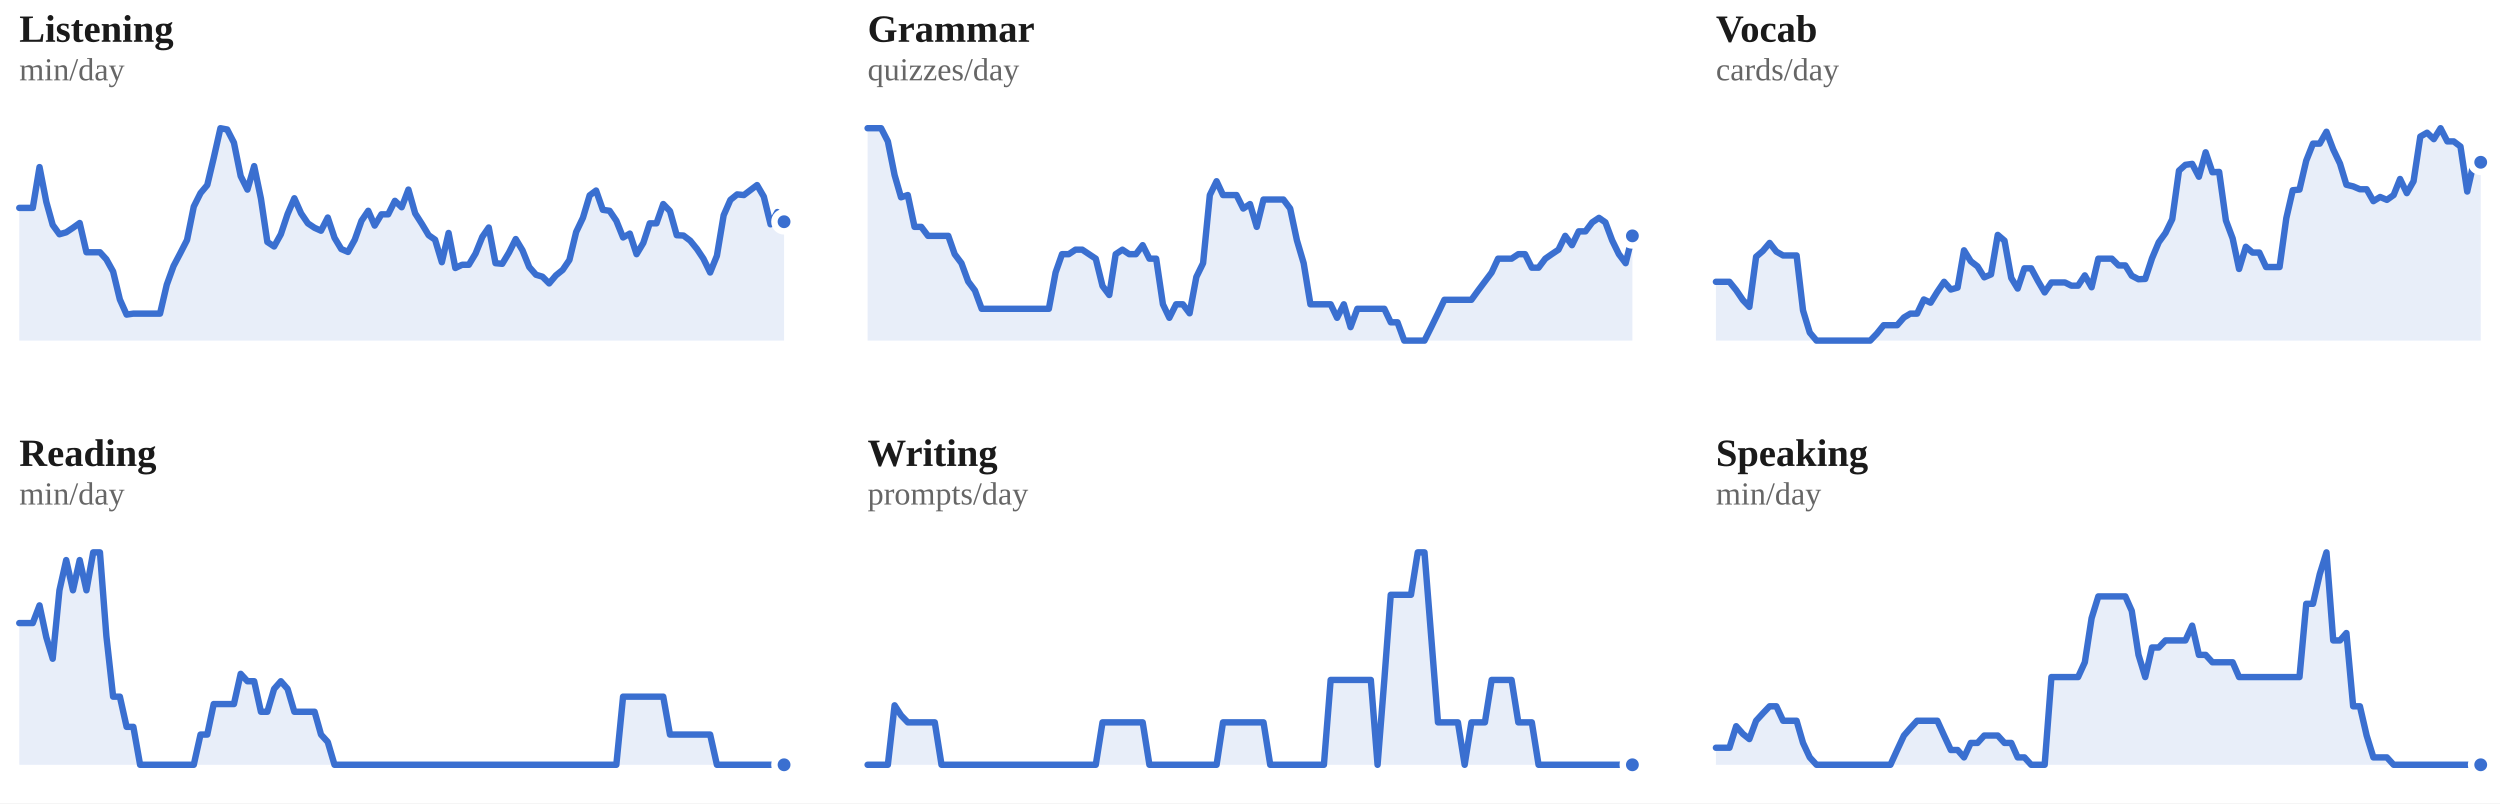
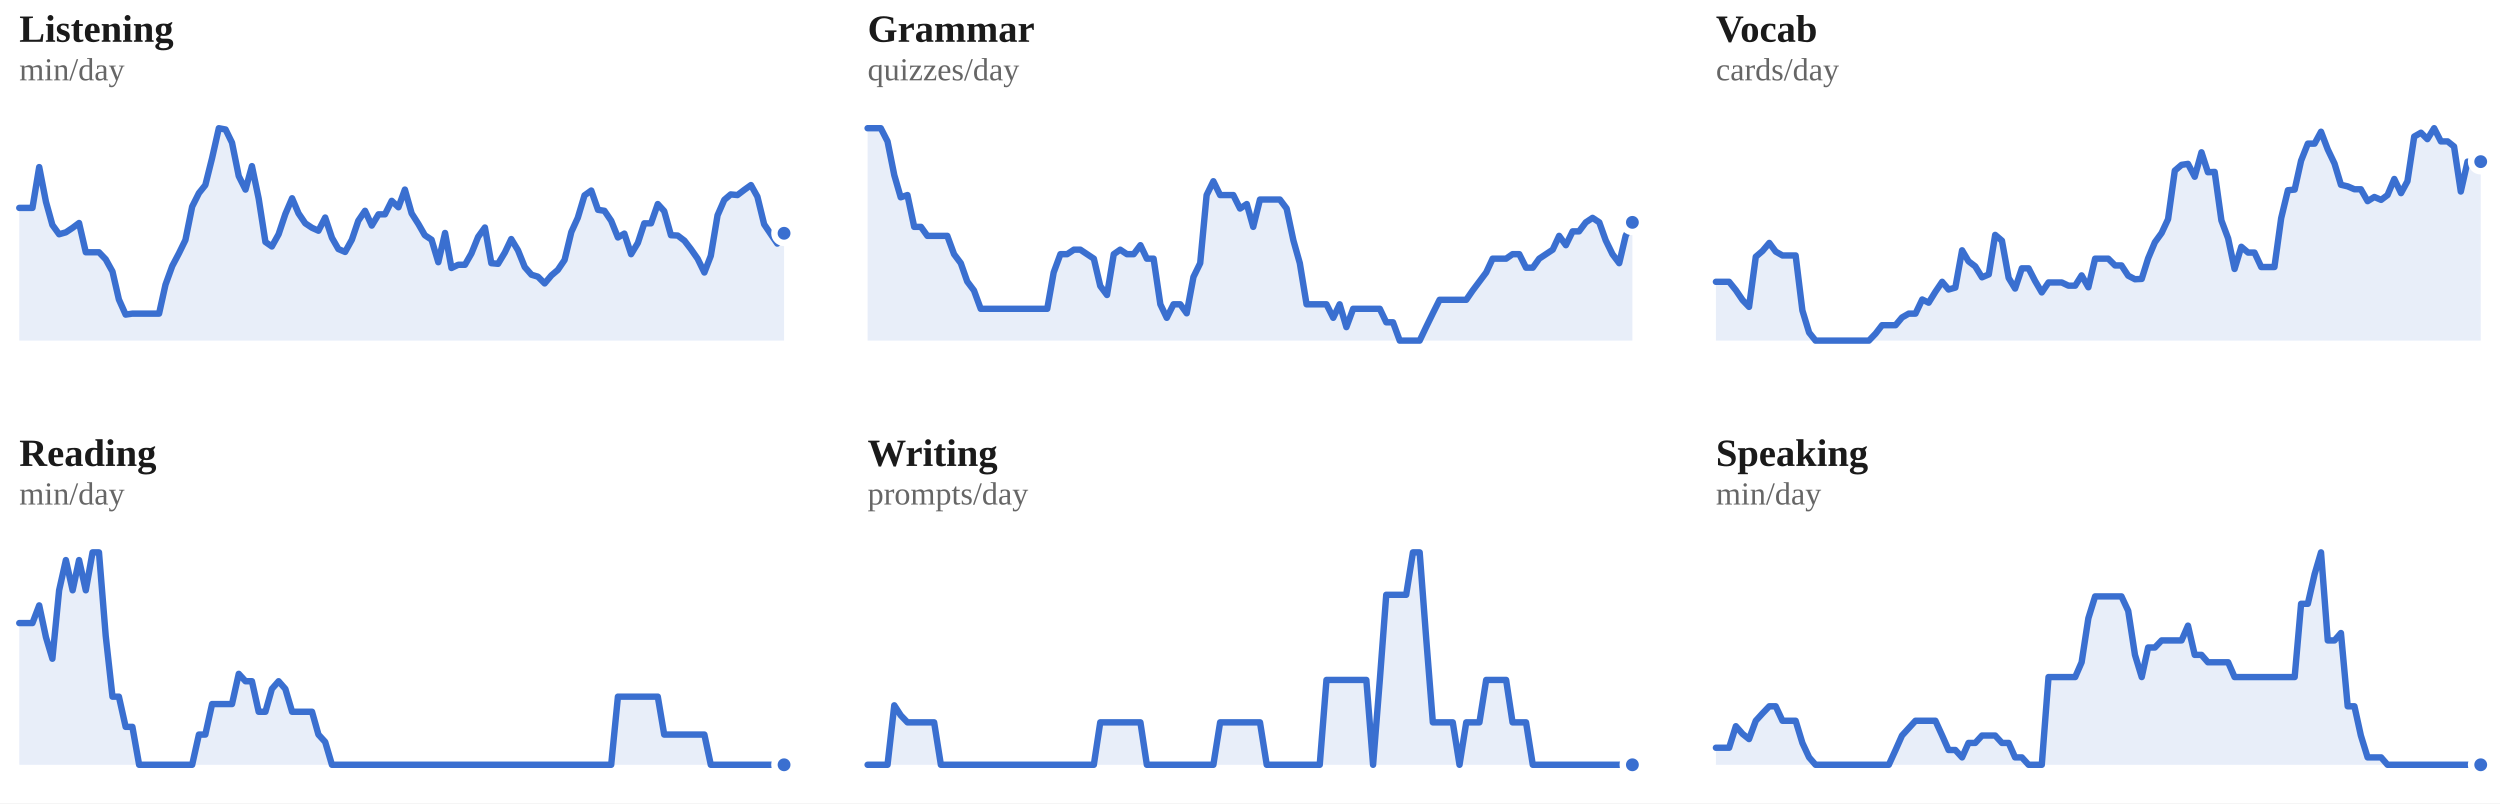
<svg xmlns="http://www.w3.org/2000/svg" viewBox="0 0 778 250" width="100%" role="img" aria-label="7-day rolling average per skill">
  <style>
/* per-skill colour switch: set via a sk-* class on a wrapping element, read
   by the mark rules below (falls back to the neutral accent on aggregate
   charts that aren't scoped to one skill, e.g. the calendar or day-of-week) */
.sk-listening{--pc:#ccc319}
.sk-grammar{--pc:#358d35}
.sk-vocab{--pc:#1fa4d6}
.sk-reading{--pc:#7a49ca}
.sk-writing{--pc:#cd519f}
.sk-speaking{--pc:#d05739}
.p-title{fill:#1a1a1a;font-size:12px;font-weight:700}
.p-sub{fill:#666666;font-size:10px}
.p-unit{fill:#666666;font-size:10px}
.p-axis{fill:#666666;font-size:9.5px}
.p-grid{stroke:#e3e3e3;stroke-width:1;stroke-dasharray:2,3}
.p-base{stroke:#e3e3e3;stroke-width:1}
.p-tick{stroke:#e3e3e3;stroke-width:1}
.p-xlab{fill:#666666;font-size:9px;text-anchor:middle}
.p-line{fill:none;stroke:var(--pc,#3a6fd0);stroke-width:2;stroke-linejoin:round;stroke-linecap:round}
.p-area{fill:var(--pc,#3a6fd0);opacity:.12}
.p-end{fill:var(--pc,#3a6fd0);stroke:#ffffff;stroke-width:2}
.p-endlab{fill:#43454a;font-size:10px;text-anchor:end;font-weight:700}
.b-bar{fill:var(--pc,#3a6fd0)}
.b-bar:hover{fill:#29508f;opacity:.9}
.d-lab{fill:#666666;font-size:10px;text-anchor:middle}
.d-val{fill:#43454a;font-size:10px;text-anchor:middle;font-weight:700}
/* heatmap */
.hm-mon{fill:#666666;font-size:10px}
.hm-dow{fill:#666666;font-size:9px;text-anchor:end}
rect:hover{opacity:.82}
/* horizontal bars */
.h-cat{fill:#1a1a1a;font-size:12px;text-anchor:end;dominant-baseline:middle}
.h-track{fill:#e3e3e3;opacity:.5}
.h-fill{fill:var(--pc,#3a6fd0)}
.h-val{fill:#43454a;font-size:11px;font-weight:700;dominant-baseline:middle}
.ts-lab{fill:#1a1a1a;font-size:11px;font-weight:700}
.ts-val{fill:#666666;font-size:11px}
</style>
  <rect x="0" y="0" width="100%" height="100%" fill="#ffffff" />
  <g class="sk-listening">
    <text class="p-title" x="6" y="13">Listening</text>
    <text class="p-sub" x="6" y="25">min/day</text>
-     <polygon class="p-area" points="6,106.0 6.0,64.7 8.1,64.7 10.2,64.7 12.3,52.0 14.4,62.8 16.4,70.0 18.5,72.9 20.6,72.3 22.7,70.9 24.8,69.4 26.9,78.5 29.0,78.5 31.1,78.5 33.1,80.7 35.2,84.5 37.3,93.2 39.4,97.9 41.5,97.6 43.6,97.6 45.7,97.6 47.8,97.6 49.8,97.6 51.9,88.6 54.0,82.8 56.1,78.8 58.2,74.7 60.3,64.3 62.4,60.1 64.5,57.6 66.5,49.2 68.6,39.9 70.7,40.3 72.8,44.4 74.9,54.8 77.0,59.0 79.1,51.7 81.2,61.8 83.2,75.3 85.3,76.7 87.4,72.9 89.5,66.6 91.6,61.7 93.7,66.4 95.8,69.5 97.9,70.9 99.9,71.8 102.0,67.7 104.1,74.0 106.2,77.5 108.3,78.4 110.4,74.6 112.5,68.7 114.6,65.6 116.6,70.2 118.7,66.7 120.8,66.7 122.9,62.5 125.0,64.5 127.1,59.0 129.2,66.4 131.3,69.7 133.4,73.2 135.4,74.6 137.5,81.6 139.6,72.5 141.7,83.4 143.8,82.4 145.9,82.4 148.0,78.9 150.1,73.7 152.1,70.8 154.2,81.9 156.3,82.1 158.4,78.6 160.5,74.4 162.6,77.9 164.7,83.1 166.8,85.5 168.8,86.1 170.9,88.2 173.0,85.7 175.1,84.0 177.2,80.9 179.3,72.2 181.4,67.8 183.5,60.8 185.5,59.3 187.6,65.3 189.7,65.6 191.8,68.7 193.9,73.9 196.0,72.7 198.1,79.1 200.2,75.6 202.2,69.5 204.3,69.5 206.4,63.5 208.5,65.7 210.6,73.2 212.7,73.3 214.8,74.9 216.9,77.5 218.9,80.5 221.0,84.8 223.1,79.6 225.2,67.0 227.3,62.2 229.4,60.5 231.5,60.7 233.6,59.1 235.6,57.6 237.7,61.2 239.8,69.8 241.9,66.0 244.0,69.0 244.0,106.0" />
-     <polyline class="p-line" points="6.0,64.7 8.1,64.7 10.2,64.7 12.3,52.0 14.4,62.8 16.4,70.0 18.5,72.9 20.6,72.3 22.7,70.9 24.8,69.4 26.9,78.5 29.0,78.5 31.1,78.5 33.1,80.7 35.2,84.5 37.3,93.2 39.4,97.9 41.5,97.6 43.6,97.6 45.7,97.6 47.8,97.6 49.8,97.6 51.9,88.6 54.0,82.8 56.1,78.8 58.2,74.7 60.3,64.3 62.4,60.1 64.5,57.6 66.5,49.2 68.6,39.9 70.7,40.3 72.8,44.4 74.9,54.8 77.0,59.0 79.1,51.7 81.2,61.8 83.2,75.3 85.3,76.7 87.4,72.9 89.5,66.6 91.6,61.7 93.7,66.4 95.8,69.5 97.9,70.9 99.9,71.8 102.0,67.7 104.1,74.0 106.2,77.5 108.3,78.4 110.4,74.6 112.5,68.7 114.6,65.6 116.6,70.2 118.7,66.7 120.8,66.7 122.9,62.5 125.0,64.5 127.1,59.0 129.2,66.4 131.3,69.7 133.4,73.2 135.4,74.6 137.5,81.6 139.6,72.5 141.7,83.4 143.8,82.4 145.9,82.4 148.0,78.9 150.1,73.7 152.1,70.8 154.2,81.9 156.3,82.1 158.4,78.6 160.5,74.4 162.6,77.9 164.7,83.1 166.8,85.5 168.8,86.1 170.9,88.2 173.0,85.7 175.1,84.0 177.2,80.9 179.3,72.2 181.4,67.8 183.5,60.8 185.5,59.3 187.6,65.3 189.7,65.6 191.8,68.7 193.9,73.9 196.0,72.7 198.1,79.1 200.2,75.6 202.2,69.5 204.3,69.5 206.4,63.5 208.5,65.7 210.6,73.2 212.7,73.3 214.8,74.9 216.9,77.5 218.9,80.5 221.0,84.8 223.1,79.6 225.2,67.0 227.3,62.2 229.4,60.5 231.5,60.7 233.6,59.1 235.6,57.6 237.7,61.2 239.8,69.8 241.9,66.0 244.0,69.0" />
-     <circle class="p-end" cx="244.0" cy="69.0" r="3" />
+     <polygon class="p-area" points="6,106.0 6.0,64.7 8.1,64.7 10.1,64.7 12.2,52.0 14.3,62.8 16.3,70.0 18.4,72.9 20.5,72.3 22.6,70.9 24.6,69.4 26.7,78.5 28.8,78.5 30.8,78.5 32.9,80.7 35.0,84.5 37.0,93.2 39.1,97.9 41.2,97.6 43.3,97.6 45.3,97.6 47.4,97.6 49.5,97.6 51.5,88.6 53.6,82.8 55.7,78.8 57.7,74.7 59.8,64.3 61.9,60.1 63.9,57.6 66.0,49.2 68.1,39.9 70.2,40.3 72.2,44.4 74.3,54.8 76.4,59.0 78.4,51.7 80.5,61.8 82.6,75.3 84.6,76.7 86.7,72.9 88.8,66.6 90.9,61.7 92.9,66.4 95.0,69.5 97.1,70.9 99.1,71.8 101.2,67.7 103.3,74.0 105.3,77.5 107.4,78.4 109.5,74.6 111.5,68.7 113.6,65.6 115.7,70.2 117.8,66.7 119.8,66.7 121.9,62.5 124.0,64.5 126.0,59.0 128.1,66.4 130.2,69.7 132.2,73.2 134.3,74.6 136.4,81.6 138.5,72.5 140.5,83.4 142.6,82.4 144.7,82.4 146.7,78.9 148.8,73.7 150.9,70.8 152.9,81.9 155.0,82.1 157.1,78.6 159.1,74.4 161.2,77.9 163.3,83.1 165.4,85.5 167.4,86.1 169.5,88.2 171.6,85.7 173.6,84.0 175.7,80.9 177.8,72.2 179.8,67.8 181.9,60.8 184.0,59.3 186.1,65.3 188.1,65.6 190.2,68.7 192.3,73.9 194.3,72.7 196.4,79.1 198.5,75.6 200.5,69.5 202.6,69.5 204.7,63.5 206.7,65.7 208.8,73.2 210.9,73.3 213.0,74.9 215.0,77.5 217.1,80.5 219.2,84.8 221.2,79.6 223.3,67.0 225.4,62.2 227.4,60.5 229.5,60.7 231.6,59.1 233.7,57.6 235.7,61.2 237.8,69.8 239.9,72.9 241.9,75.8 244.0,72.6 244.0,106.0" />
+     <polyline class="p-line" points="6.0,64.7 8.1,64.7 10.1,64.7 12.2,52.0 14.3,62.8 16.3,70.0 18.4,72.9 20.5,72.3 22.6,70.9 24.6,69.4 26.7,78.5 28.8,78.5 30.8,78.5 32.9,80.7 35.0,84.5 37.0,93.2 39.1,97.9 41.2,97.6 43.3,97.6 45.3,97.6 47.4,97.6 49.5,97.6 51.5,88.6 53.6,82.8 55.7,78.8 57.7,74.7 59.8,64.3 61.9,60.1 63.9,57.6 66.0,49.2 68.1,39.9 70.2,40.3 72.2,44.4 74.3,54.8 76.4,59.0 78.4,51.7 80.5,61.8 82.6,75.3 84.6,76.7 86.7,72.9 88.8,66.6 90.9,61.7 92.9,66.4 95.0,69.5 97.1,70.9 99.1,71.8 101.2,67.7 103.3,74.0 105.3,77.5 107.4,78.4 109.5,74.6 111.5,68.7 113.6,65.6 115.7,70.2 117.8,66.7 119.8,66.7 121.9,62.5 124.0,64.5 126.0,59.0 128.1,66.4 130.2,69.7 132.2,73.2 134.3,74.6 136.4,81.6 138.5,72.5 140.5,83.4 142.6,82.4 144.7,82.4 146.7,78.9 148.8,73.7 150.9,70.8 152.9,81.9 155.0,82.1 157.1,78.6 159.1,74.4 161.2,77.9 163.3,83.1 165.4,85.5 167.4,86.1 169.5,88.2 171.6,85.7 173.6,84.0 175.7,80.9 177.8,72.2 179.8,67.8 181.9,60.8 184.0,59.3 186.1,65.3 188.1,65.6 190.2,68.7 192.3,73.9 194.3,72.7 196.4,79.1 198.5,75.6 200.5,69.5 202.6,69.5 204.7,63.5 206.7,65.7 208.8,73.2 210.9,73.3 213.0,74.9 215.0,77.5 217.1,80.5 219.2,84.8 221.2,79.6 223.3,67.0 225.4,62.2 227.4,60.5 229.5,60.7 231.6,59.1 233.7,57.6 235.7,61.2 237.8,69.8 239.9,72.9 241.9,75.8 244.0,72.6" />
+     <circle class="p-end" cx="244.0" cy="72.6" r="3" />
  </g>
  <g class="sk-grammar">
    <text class="p-title" x="270" y="13">Grammar</text>
    <text class="p-sub" x="270" y="25">quizzes/day</text>
-     <polygon class="p-area" points="270,106.0 270.0,39.9 272.1,39.9 274.2,39.9 276.3,44.0 278.4,54.5 280.4,61.4 282.5,60.7 284.6,70.6 286.7,70.6 288.8,73.4 290.9,73.4 293.0,73.4 295.1,73.4 297.1,79.1 299.2,81.9 301.3,87.6 303.4,90.4 305.5,96.1 307.6,96.1 309.7,96.1 311.8,96.1 313.8,96.1 315.9,96.1 318.0,96.1 320.1,96.1 322.2,96.1 324.3,96.1 326.4,96.1 328.5,84.8 330.5,79.1 332.6,79.1 334.7,77.7 336.8,77.7 338.9,79.1 341.0,80.5 343.1,89.0 345.2,91.8 347.2,79.1 349.3,77.7 351.4,79.1 353.5,79.1 355.6,76.3 357.7,80.5 359.8,80.5 361.9,94.7 363.9,98.9 366.0,94.7 368.1,94.7 370.2,97.5 372.3,86.2 374.4,81.9 376.5,60.7 378.6,56.4 380.6,60.7 382.7,60.7 384.8,60.7 386.9,64.9 389.0,63.5 391.1,70.6 393.2,62.1 395.3,62.1 397.4,62.1 399.4,62.1 401.5,64.9 403.6,74.8 405.7,81.9 407.8,94.7 409.9,94.7 412.0,94.7 414.1,94.7 416.1,98.9 418.2,94.7 420.3,101.8 422.4,96.1 424.5,96.1 426.6,96.1 428.7,96.1 430.8,96.1 432.8,100.3 434.9,100.3 437.0,106.0 439.1,106.0 441.2,106.0 443.3,106.0 445.4,101.8 447.5,97.5 449.5,93.3 451.6,93.3 453.7,93.3 455.8,93.3 457.9,93.3 460.0,90.4 462.1,87.6 464.2,84.8 466.2,80.5 468.3,80.5 470.4,80.5 472.5,79.1 474.6,79.1 476.7,83.3 478.8,83.3 480.9,80.5 482.9,79.1 485.0,77.7 487.1,73.4 489.2,76.3 491.3,72.0 493.4,72.0 495.5,69.2 497.6,67.8 499.6,69.2 501.7,74.8 503.8,79.1 505.9,81.9 508.0,73.4 508.0,106.0" />
-     <polyline class="p-line" points="270.0,39.9 272.1,39.9 274.2,39.9 276.3,44.0 278.4,54.5 280.4,61.4 282.5,60.7 284.6,70.6 286.7,70.6 288.8,73.4 290.9,73.4 293.0,73.4 295.1,73.4 297.1,79.1 299.2,81.9 301.3,87.6 303.4,90.4 305.5,96.1 307.6,96.1 309.7,96.1 311.8,96.1 313.8,96.1 315.9,96.1 318.0,96.1 320.1,96.1 322.2,96.1 324.3,96.1 326.4,96.1 328.5,84.8 330.5,79.1 332.6,79.1 334.7,77.7 336.8,77.7 338.9,79.1 341.0,80.5 343.1,89.0 345.2,91.8 347.2,79.1 349.3,77.7 351.4,79.1 353.5,79.1 355.6,76.3 357.7,80.5 359.8,80.5 361.9,94.7 363.9,98.9 366.0,94.7 368.1,94.7 370.2,97.5 372.3,86.2 374.4,81.9 376.5,60.7 378.6,56.4 380.6,60.7 382.7,60.7 384.8,60.7 386.9,64.9 389.0,63.5 391.1,70.6 393.2,62.1 395.3,62.1 397.4,62.1 399.4,62.1 401.5,64.9 403.6,74.8 405.7,81.9 407.8,94.7 409.9,94.7 412.0,94.7 414.1,94.7 416.1,98.9 418.2,94.7 420.3,101.8 422.4,96.1 424.5,96.1 426.6,96.1 428.7,96.1 430.8,96.1 432.8,100.3 434.9,100.3 437.0,106.0 439.1,106.0 441.2,106.0 443.3,106.0 445.4,101.8 447.5,97.5 449.5,93.3 451.6,93.3 453.7,93.3 455.8,93.3 457.9,93.3 460.0,90.4 462.1,87.6 464.2,84.8 466.2,80.5 468.3,80.5 470.4,80.5 472.5,79.1 474.6,79.1 476.7,83.3 478.8,83.3 480.9,80.5 482.9,79.1 485.0,77.7 487.1,73.4 489.2,76.3 491.3,72.0 493.4,72.0 495.5,69.2 497.6,67.8 499.6,69.2 501.7,74.8 503.8,79.1 505.9,81.9 508.0,73.4" />
-     <circle class="p-end" cx="508.0" cy="73.4" r="3" />
+     <polygon class="p-area" points="270,106.0 270.0,39.9 272.1,39.9 274.1,39.9 276.2,44.0 278.3,54.5 280.3,61.4 282.4,60.7 284.5,70.6 286.6,70.6 288.6,73.4 290.7,73.4 292.8,73.4 294.8,73.4 296.9,79.1 299.0,81.9 301.0,87.6 303.1,90.4 305.2,96.1 307.3,96.1 309.3,96.1 311.4,96.1 313.5,96.1 315.5,96.1 317.6,96.1 319.7,96.1 321.7,96.1 323.8,96.1 325.9,96.1 327.9,84.8 330.0,79.1 332.1,79.1 334.2,77.7 336.2,77.7 338.3,79.1 340.4,80.5 342.4,89.0 344.5,91.8 346.6,79.1 348.6,77.7 350.7,79.1 352.8,79.1 354.9,76.3 356.9,80.5 359.0,80.5 361.1,94.7 363.1,98.9 365.2,94.7 367.3,94.7 369.3,97.5 371.4,86.2 373.5,81.9 375.5,60.7 377.6,56.4 379.7,60.7 381.8,60.7 383.8,60.7 385.9,64.9 388.0,63.5 390.0,70.6 392.1,62.1 394.2,62.1 396.2,62.1 398.3,62.1 400.4,64.9 402.5,74.8 404.5,81.9 406.6,94.7 408.7,94.7 410.7,94.7 412.8,94.7 414.9,98.9 416.9,94.7 419.0,101.8 421.1,96.1 423.1,96.1 425.2,96.1 427.3,96.1 429.4,96.1 431.4,100.3 433.5,100.3 435.6,106.0 437.6,106.0 439.7,106.0 441.8,106.0 443.8,101.8 445.9,97.5 448.0,93.3 450.1,93.3 452.1,93.3 454.2,93.3 456.3,93.3 458.3,90.4 460.4,87.6 462.5,84.8 464.5,80.5 466.6,80.5 468.7,80.5 470.7,79.1 472.8,79.1 474.9,83.3 477.0,83.3 479.0,80.5 481.1,79.1 483.2,77.7 485.2,73.4 487.3,76.3 489.4,72.0 491.4,72.0 493.5,69.2 495.6,67.8 497.7,69.2 499.7,74.8 501.8,79.1 503.9,81.9 505.9,73.4 508.0,69.2 508.0,106.0" />
+     <polyline class="p-line" points="270.0,39.9 272.1,39.9 274.1,39.9 276.2,44.0 278.3,54.5 280.3,61.4 282.4,60.7 284.5,70.6 286.6,70.6 288.6,73.4 290.7,73.4 292.8,73.4 294.8,73.4 296.9,79.1 299.0,81.9 301.0,87.6 303.1,90.4 305.2,96.1 307.3,96.1 309.3,96.1 311.4,96.1 313.5,96.1 315.5,96.1 317.6,96.1 319.7,96.1 321.7,96.1 323.8,96.1 325.9,96.1 327.9,84.8 330.0,79.1 332.1,79.1 334.2,77.7 336.2,77.7 338.3,79.1 340.4,80.5 342.4,89.0 344.5,91.8 346.6,79.1 348.6,77.7 350.7,79.1 352.8,79.1 354.9,76.3 356.9,80.5 359.0,80.5 361.1,94.7 363.1,98.9 365.2,94.7 367.3,94.7 369.3,97.5 371.4,86.2 373.5,81.9 375.5,60.7 377.6,56.4 379.7,60.7 381.8,60.7 383.8,60.7 385.9,64.9 388.0,63.5 390.0,70.6 392.1,62.1 394.2,62.1 396.2,62.1 398.3,62.1 400.4,64.9 402.5,74.8 404.5,81.9 406.6,94.7 408.7,94.7 410.7,94.7 412.8,94.7 414.9,98.9 416.9,94.7 419.0,101.8 421.1,96.1 423.1,96.1 425.2,96.1 427.3,96.1 429.4,96.1 431.4,100.3 433.5,100.3 435.6,106.0 437.6,106.0 439.7,106.0 441.8,106.0 443.8,101.8 445.9,97.5 448.0,93.3 450.1,93.3 452.1,93.3 454.2,93.3 456.3,93.3 458.3,90.4 460.4,87.6 462.5,84.8 464.5,80.5 466.6,80.5 468.7,80.5 470.7,79.1 472.8,79.1 474.9,83.3 477.0,83.3 479.0,80.5 481.1,79.1 483.2,77.7 485.2,73.4 487.3,76.3 489.4,72.0 491.4,72.0 493.5,69.2 495.6,67.8 497.7,69.2 499.7,74.8 501.8,79.1 503.9,81.9 505.9,73.4 508.0,69.2" />
+     <circle class="p-end" cx="508.0" cy="69.2" r="3" />
  </g>
  <g class="sk-vocab">
    <text class="p-title" x="534" y="13">Vocab</text>
    <text class="p-sub" x="534" y="25">cards/day</text>
-     <polygon class="p-area" points="534,106.0 534.0,87.7 536.1,87.7 538.2,87.7 540.3,90.3 542.4,93.4 544.4,95.5 546.5,79.9 548.6,78.1 550.7,75.6 552.8,78.3 554.9,79.5 557.0,79.5 559.1,79.5 561.1,96.6 563.2,103.5 565.3,106.0 567.4,106.0 569.5,106.0 571.6,106.0 573.7,106.0 575.8,106.0 577.8,106.0 579.9,106.0 582.0,106.0 584.1,103.8 586.2,101.2 588.3,101.2 590.4,101.2 592.5,98.8 594.5,97.6 596.6,97.6 598.7,93.2 600.8,94.2 602.9,90.8 605.0,87.7 607.1,90.1 609.2,89.5 611.2,77.9 613.3,81.3 615.4,82.9 617.5,86.3 619.6,85.4 621.7,73.1 623.8,74.9 625.9,86.5 627.9,89.8 630.0,83.5 632.1,83.5 634.2,87.4 636.3,91.0 638.4,87.9 640.5,87.9 642.6,87.9 644.6,88.9 646.7,88.9 648.8,85.7 650.9,89.4 653.0,80.5 655.1,80.5 657.2,80.5 659.3,82.6 661.4,82.6 663.4,85.8 665.5,86.9 667.6,86.8 669.7,80.4 671.8,75.4 673.9,72.5 676.0,68.2 678.1,53.1 680.1,51.3 682.2,51.0 684.3,55.0 686.4,47.4 688.5,53.6 690.6,53.5 692.7,68.6 694.8,74.2 696.8,83.7 698.9,76.8 701.0,78.6 703.1,78.6 705.2,83.1 707.3,83.1 709.4,83.1 711.5,67.9 713.5,59.2 715.6,59.0 717.7,50.0 719.8,44.7 721.9,44.7 724.0,41.0 726.1,46.5 728.2,50.9 730.2,57.5 732.3,58.0 734.4,58.9 736.5,58.9 738.6,62.6 740.7,61.3 742.8,62.2 744.9,60.7 746.9,55.7 749.0,60.1 751.1,56.4 753.2,42.5 755.3,41.3 757.4,43.3 759.5,39.9 761.6,44.0 763.6,44.0 765.7,45.6 767.8,59.6 769.9,50.3 772.0,50.5 772.0,106.0" />
-     <polyline class="p-line" points="534.0,87.7 536.1,87.7 538.2,87.7 540.3,90.3 542.4,93.4 544.4,95.5 546.5,79.9 548.6,78.1 550.7,75.6 552.8,78.3 554.9,79.5 557.0,79.5 559.1,79.5 561.1,96.6 563.2,103.5 565.3,106.0 567.4,106.0 569.5,106.0 571.6,106.0 573.7,106.0 575.8,106.0 577.8,106.0 579.9,106.0 582.0,106.0 584.1,103.8 586.2,101.2 588.3,101.2 590.4,101.2 592.5,98.8 594.5,97.6 596.6,97.6 598.7,93.2 600.8,94.2 602.9,90.8 605.0,87.7 607.1,90.1 609.2,89.5 611.2,77.9 613.3,81.3 615.4,82.9 617.5,86.3 619.6,85.4 621.7,73.1 623.8,74.9 625.9,86.5 627.9,89.8 630.0,83.5 632.1,83.5 634.2,87.4 636.3,91.0 638.4,87.9 640.5,87.9 642.6,87.9 644.6,88.9 646.7,88.9 648.8,85.7 650.9,89.4 653.0,80.5 655.1,80.5 657.2,80.5 659.3,82.6 661.4,82.6 663.4,85.8 665.5,86.9 667.6,86.8 669.7,80.4 671.8,75.4 673.9,72.5 676.0,68.2 678.1,53.1 680.1,51.3 682.2,51.0 684.3,55.0 686.4,47.4 688.5,53.6 690.6,53.5 692.7,68.6 694.8,74.2 696.8,83.7 698.9,76.8 701.0,78.6 703.1,78.6 705.2,83.1 707.3,83.1 709.4,83.1 711.5,67.9 713.5,59.2 715.6,59.0 717.7,50.0 719.8,44.7 721.9,44.7 724.0,41.0 726.1,46.5 728.2,50.9 730.2,57.5 732.3,58.0 734.4,58.9 736.5,58.9 738.6,62.6 740.7,61.3 742.8,62.2 744.9,60.7 746.9,55.7 749.0,60.1 751.1,56.4 753.2,42.5 755.3,41.3 757.4,43.3 759.5,39.9 761.6,44.0 763.6,44.0 765.7,45.6 767.8,59.6 769.9,50.3 772.0,50.5" />
-     <circle class="p-end" cx="772.0" cy="50.5" r="3" />
+     <polygon class="p-area" points="534,106.0 534.0,87.7 536.1,87.7 538.1,87.7 540.2,90.3 542.3,93.4 544.3,95.5 546.4,79.9 548.5,78.1 550.6,75.6 552.6,78.3 554.7,79.5 556.8,79.5 558.8,79.5 560.9,96.6 563.0,103.5 565.0,106.0 567.1,106.0 569.2,106.0 571.3,106.0 573.3,106.0 575.4,106.0 577.5,106.0 579.5,106.0 581.6,106.0 583.7,103.8 585.7,101.2 587.8,101.2 589.9,101.2 591.9,98.8 594.0,97.6 596.1,97.6 598.2,93.2 600.2,94.2 602.3,90.8 604.4,87.7 606.4,90.1 608.5,89.5 610.6,77.9 612.6,81.3 614.7,82.9 616.8,86.3 618.9,85.4 620.9,73.1 623.0,74.9 625.1,86.5 627.1,89.8 629.2,83.5 631.3,83.5 633.3,87.4 635.4,91.0 637.5,87.9 639.5,87.9 641.6,87.9 643.7,88.9 645.8,88.9 647.8,85.7 649.9,89.4 652.0,80.5 654.0,80.5 656.1,80.5 658.2,82.6 660.2,82.6 662.3,85.8 664.4,86.9 666.5,86.8 668.5,80.4 670.6,75.4 672.7,72.5 674.7,68.2 676.8,53.1 678.9,51.3 680.9,51.0 683.0,55.0 685.1,47.4 687.1,53.6 689.2,53.5 691.3,68.6 693.4,74.2 695.4,83.7 697.5,76.8 699.6,78.6 701.6,78.6 703.7,83.1 705.8,83.1 707.8,83.1 709.9,67.9 712.0,59.2 714.1,59.0 716.1,50.0 718.2,44.7 720.3,44.7 722.3,41.0 724.4,46.5 726.5,50.9 728.5,57.5 730.6,58.0 732.7,58.9 734.7,58.9 736.8,62.6 738.9,61.3 741.0,62.2 743.0,60.7 745.1,55.7 747.2,60.1 749.2,56.4 751.3,42.5 753.4,41.3 755.4,43.3 757.5,39.9 759.6,44.0 761.7,44.0 763.7,45.6 765.8,59.6 767.9,50.3 769.9,50.5 772.0,50.3 772.0,106.0" />
+     <polyline class="p-line" points="534.0,87.7 536.1,87.7 538.1,87.7 540.2,90.3 542.3,93.4 544.3,95.5 546.4,79.9 548.5,78.1 550.6,75.6 552.6,78.3 554.7,79.5 556.8,79.5 558.8,79.5 560.9,96.6 563.0,103.5 565.0,106.0 567.1,106.0 569.2,106.0 571.3,106.0 573.3,106.0 575.4,106.0 577.5,106.0 579.5,106.0 581.6,106.0 583.7,103.8 585.7,101.2 587.8,101.2 589.9,101.2 591.9,98.8 594.0,97.6 596.1,97.6 598.2,93.2 600.2,94.2 602.3,90.8 604.4,87.7 606.4,90.1 608.5,89.5 610.6,77.9 612.6,81.3 614.7,82.9 616.8,86.3 618.9,85.4 620.9,73.1 623.0,74.9 625.1,86.5 627.1,89.8 629.2,83.5 631.3,83.5 633.3,87.4 635.4,91.0 637.5,87.9 639.5,87.9 641.6,87.9 643.7,88.9 645.8,88.9 647.8,85.7 649.9,89.4 652.0,80.5 654.0,80.5 656.1,80.5 658.2,82.6 660.2,82.6 662.3,85.8 664.4,86.9 666.5,86.8 668.5,80.4 670.6,75.4 672.7,72.5 674.7,68.2 676.8,53.1 678.9,51.3 680.9,51.0 683.0,55.0 685.1,47.4 687.1,53.6 689.2,53.5 691.3,68.6 693.4,74.2 695.4,83.7 697.5,76.8 699.6,78.6 701.6,78.6 703.7,83.1 705.8,83.1 707.8,83.1 709.9,67.9 712.0,59.2 714.1,59.0 716.1,50.0 718.2,44.7 720.3,44.7 722.3,41.0 724.4,46.5 726.5,50.9 728.5,57.5 730.6,58.0 732.7,58.9 734.7,58.9 736.8,62.6 738.9,61.3 741.0,62.2 743.0,60.7 745.1,55.7 747.2,60.1 749.2,56.4 751.3,42.5 753.4,41.3 755.4,43.3 757.5,39.9 759.6,44.0 761.7,44.0 763.7,45.6 765.8,59.6 767.9,50.3 769.9,50.5 772.0,50.3" />
+     <circle class="p-end" cx="772.0" cy="50.3" r="3" />
  </g>
  <g class="sk-reading">
    <text class="p-title" x="6" y="145">Reading</text>
    <text class="p-sub" x="6" y="157">min/day</text>
-     <polygon class="p-area" points="6,238.0 6.0,193.9 8.1,193.9 10.2,193.9 12.3,188.4 14.4,198.3 16.4,205.0 18.5,183.7 20.6,174.3 22.7,183.7 24.8,174.3 26.9,183.7 29.0,171.9 31.1,171.9 33.1,197.9 35.2,216.8 37.3,216.8 39.4,226.2 41.5,226.2 43.6,238.0 45.7,238.0 47.8,238.0 49.8,238.0 51.9,238.0 54.0,238.0 56.1,238.0 58.2,238.0 60.3,238.0 62.4,228.6 64.5,228.6 66.5,219.1 68.6,219.1 70.7,219.1 72.8,219.1 74.9,209.7 77.0,212.0 79.1,212.0 81.2,221.5 83.2,221.5 85.3,214.4 87.4,212.0 89.5,214.4 91.6,221.5 93.7,221.5 95.8,221.5 97.9,221.5 99.9,228.6 102.0,230.9 104.1,238.0 106.2,238.0 108.3,238.0 110.4,238.0 112.5,238.0 114.6,238.0 116.6,238.0 118.7,238.0 120.8,238.0 122.9,238.0 125.0,238.0 127.1,238.0 129.2,238.0 131.3,238.0 133.4,238.0 135.4,238.0 137.5,238.0 139.6,238.0 141.7,238.0 143.8,238.0 145.9,238.0 148.0,238.0 150.1,238.0 152.1,238.0 154.2,238.0 156.3,238.0 158.4,238.0 160.5,238.0 162.6,238.0 164.7,238.0 166.8,238.0 168.8,238.0 170.9,238.0 173.0,238.0 175.1,238.0 177.2,238.0 179.3,238.0 181.4,238.0 183.5,238.0 185.5,238.0 187.6,238.0 189.7,238.0 191.8,238.0 193.9,216.8 196.0,216.8 198.1,216.8 200.2,216.8 202.2,216.8 204.3,216.8 206.4,216.8 208.5,228.6 210.6,228.6 212.7,228.6 214.8,228.6 216.9,228.6 218.9,228.6 221.0,228.6 223.1,238.0 225.2,238.0 227.3,238.0 229.4,238.0 231.5,238.0 233.6,238.0 235.6,238.0 237.7,238.0 239.8,238.0 241.9,238.0 244.0,238.0 244.0,238.0" />
-     <polyline class="p-line" points="6.0,193.9 8.1,193.9 10.2,193.9 12.3,188.4 14.4,198.3 16.4,205.0 18.5,183.7 20.6,174.3 22.7,183.7 24.8,174.3 26.9,183.7 29.0,171.9 31.1,171.9 33.1,197.9 35.2,216.8 37.3,216.8 39.4,226.2 41.5,226.2 43.6,238.0 45.7,238.0 47.8,238.0 49.8,238.0 51.9,238.0 54.0,238.0 56.1,238.0 58.2,238.0 60.3,238.0 62.4,228.6 64.5,228.6 66.5,219.1 68.6,219.1 70.7,219.1 72.8,219.1 74.9,209.7 77.0,212.0 79.1,212.0 81.2,221.5 83.2,221.5 85.3,214.4 87.4,212.0 89.5,214.4 91.6,221.5 93.7,221.5 95.8,221.5 97.9,221.5 99.9,228.6 102.0,230.9 104.1,238.0 106.2,238.0 108.3,238.0 110.4,238.0 112.5,238.0 114.6,238.0 116.6,238.0 118.7,238.0 120.8,238.0 122.9,238.0 125.0,238.0 127.1,238.0 129.2,238.0 131.3,238.0 133.4,238.0 135.4,238.0 137.5,238.0 139.6,238.0 141.7,238.0 143.8,238.0 145.9,238.0 148.0,238.0 150.1,238.0 152.1,238.0 154.2,238.0 156.3,238.0 158.4,238.0 160.5,238.0 162.6,238.0 164.7,238.0 166.8,238.0 168.8,238.0 170.9,238.0 173.0,238.0 175.1,238.0 177.2,238.0 179.3,238.0 181.4,238.0 183.5,238.0 185.5,238.0 187.6,238.0 189.7,238.0 191.8,238.0 193.9,216.8 196.0,216.8 198.1,216.8 200.2,216.8 202.2,216.8 204.3,216.8 206.4,216.8 208.5,228.6 210.6,228.6 212.7,228.6 214.8,228.6 216.9,228.6 218.9,228.6 221.0,228.6 223.1,238.0 225.2,238.0 227.3,238.0 229.4,238.0 231.5,238.0 233.6,238.0 235.6,238.0 237.7,238.0 239.8,238.0 241.9,238.0 244.0,238.0" />
+     <polygon class="p-area" points="6,238.0 6.0,193.9 8.1,193.9 10.1,193.9 12.2,188.4 14.3,198.3 16.3,205.0 18.4,183.7 20.5,174.3 22.6,183.7 24.6,174.3 26.7,183.7 28.8,171.9 30.8,171.9 32.9,197.9 35.0,216.8 37.0,216.8 39.1,226.2 41.2,226.2 43.3,238.0 45.3,238.0 47.4,238.0 49.5,238.0 51.5,238.0 53.6,238.0 55.7,238.0 57.7,238.0 59.8,238.0 61.9,228.6 63.9,228.6 66.0,219.1 68.1,219.1 70.2,219.1 72.2,219.1 74.3,209.7 76.4,212.0 78.4,212.0 80.5,221.5 82.6,221.5 84.6,214.4 86.7,212.0 88.8,214.4 90.9,221.5 92.9,221.5 95.0,221.5 97.1,221.5 99.1,228.6 101.2,230.9 103.3,238.0 105.3,238.0 107.4,238.0 109.5,238.0 111.5,238.0 113.6,238.0 115.7,238.0 117.8,238.0 119.8,238.0 121.9,238.0 124.0,238.0 126.0,238.0 128.1,238.0 130.2,238.0 132.2,238.0 134.3,238.0 136.4,238.0 138.5,238.0 140.5,238.0 142.6,238.0 144.7,238.0 146.7,238.0 148.8,238.0 150.9,238.0 152.9,238.0 155.0,238.0 157.1,238.0 159.1,238.0 161.2,238.0 163.3,238.0 165.4,238.0 167.4,238.0 169.5,238.0 171.6,238.0 173.6,238.0 175.7,238.0 177.8,238.0 179.8,238.0 181.9,238.0 184.0,238.0 186.1,238.0 188.1,238.0 190.2,238.0 192.3,216.8 194.3,216.8 196.4,216.8 198.5,216.8 200.5,216.8 202.6,216.8 204.7,216.8 206.7,228.6 208.8,228.6 210.9,228.6 213.0,228.6 215.0,228.6 217.1,228.6 219.2,228.6 221.2,238.0 223.3,238.0 225.4,238.0 227.4,238.0 229.5,238.0 231.6,238.0 233.7,238.0 235.7,238.0 237.8,238.0 239.9,238.0 241.9,238.0 244.0,238.0 244.0,238.0" />
+     <polyline class="p-line" points="6.0,193.9 8.1,193.9 10.1,193.9 12.2,188.4 14.3,198.3 16.3,205.0 18.4,183.7 20.5,174.3 22.6,183.7 24.6,174.3 26.7,183.7 28.8,171.9 30.8,171.9 32.9,197.9 35.0,216.8 37.0,216.8 39.1,226.2 41.2,226.2 43.3,238.0 45.3,238.0 47.4,238.0 49.5,238.0 51.5,238.0 53.6,238.0 55.7,238.0 57.7,238.0 59.8,238.0 61.9,228.6 63.9,228.6 66.0,219.1 68.1,219.1 70.2,219.1 72.2,219.1 74.3,209.7 76.4,212.0 78.4,212.0 80.5,221.5 82.6,221.5 84.6,214.4 86.7,212.0 88.8,214.4 90.9,221.5 92.9,221.5 95.0,221.5 97.1,221.5 99.1,228.6 101.2,230.9 103.3,238.0 105.3,238.0 107.4,238.0 109.5,238.0 111.5,238.0 113.6,238.0 115.7,238.0 117.8,238.0 119.8,238.0 121.9,238.0 124.0,238.0 126.0,238.0 128.1,238.0 130.2,238.0 132.2,238.0 134.3,238.0 136.4,238.0 138.5,238.0 140.5,238.0 142.6,238.0 144.7,238.0 146.7,238.0 148.8,238.0 150.9,238.0 152.9,238.0 155.0,238.0 157.1,238.0 159.1,238.0 161.2,238.0 163.3,238.0 165.4,238.0 167.4,238.0 169.5,238.0 171.6,238.0 173.6,238.0 175.7,238.0 177.8,238.0 179.8,238.0 181.9,238.0 184.0,238.0 186.1,238.0 188.1,238.0 190.2,238.0 192.3,216.8 194.3,216.8 196.4,216.8 198.5,216.8 200.5,216.8 202.6,216.8 204.7,216.8 206.7,228.6 208.8,228.6 210.9,228.6 213.0,228.6 215.0,228.6 217.1,228.6 219.2,228.6 221.2,238.0 223.3,238.0 225.4,238.0 227.4,238.0 229.5,238.0 231.6,238.0 233.7,238.0 235.7,238.0 237.8,238.0 239.9,238.0 241.9,238.0 244.0,238.0" />
    <circle class="p-end" cx="244.0" cy="238.0" r="3" />
  </g>
  <g class="sk-writing">
    <text class="p-title" x="270" y="145">Writing</text>
    <text class="p-sub" x="270" y="157">prompts/day</text>
-     <polygon class="p-area" points="270,238.0 270.0,238.0 272.1,238.0 274.2,238.0 276.3,238.0 278.4,219.5 280.4,222.6 282.5,224.8 284.6,224.8 286.7,224.8 288.8,224.8 290.9,224.8 293.0,238.0 295.1,238.0 297.1,238.0 299.2,238.0 301.3,238.0 303.4,238.0 305.5,238.0 307.6,238.0 309.7,238.0 311.8,238.0 313.8,238.0 315.9,238.0 318.0,238.0 320.1,238.0 322.2,238.0 324.3,238.0 326.4,238.0 328.5,238.0 330.5,238.0 332.6,238.0 334.7,238.0 336.8,238.0 338.9,238.0 341.0,238.0 343.1,224.8 345.2,224.8 347.2,224.8 349.3,224.8 351.4,224.8 353.5,224.8 355.6,224.8 357.7,238.0 359.8,238.0 361.9,238.0 363.9,238.0 366.0,238.0 368.1,238.0 370.2,238.0 372.3,238.0 374.4,238.0 376.5,238.0 378.6,238.0 380.6,224.8 382.7,224.8 384.8,224.8 386.9,224.8 389.0,224.8 391.1,224.8 393.2,224.8 395.3,238.0 397.4,238.0 399.4,238.0 401.5,238.0 403.6,238.0 405.7,238.0 407.8,238.0 409.9,238.0 412.0,238.0 414.1,211.6 416.1,211.6 418.2,211.6 420.3,211.6 422.4,211.6 424.5,211.6 426.6,211.6 428.7,238.0 430.8,211.6 432.8,185.1 434.9,185.1 437.0,185.1 439.1,185.1 441.2,171.9 443.3,171.9 445.4,198.3 447.5,224.8 449.5,224.8 451.6,224.8 453.7,224.8 455.8,238.0 457.9,224.8 460.0,224.8 462.1,224.8 464.2,211.6 466.2,211.6 468.3,211.6 470.4,211.6 472.5,224.8 474.6,224.8 476.7,224.8 478.8,238.0 480.9,238.0 482.9,238.0 485.0,238.0 487.1,238.0 489.2,238.0 491.3,238.0 493.4,238.0 495.5,238.0 497.6,238.0 499.6,238.0 501.7,238.0 503.8,238.0 505.9,238.0 508.0,238.0 508.0,238.0" />
-     <polyline class="p-line" points="270.0,238.0 272.1,238.0 274.2,238.0 276.3,238.0 278.4,219.5 280.4,222.6 282.5,224.8 284.6,224.8 286.7,224.8 288.8,224.8 290.9,224.8 293.0,238.0 295.1,238.0 297.1,238.0 299.2,238.0 301.3,238.0 303.4,238.0 305.5,238.0 307.6,238.0 309.7,238.0 311.8,238.0 313.8,238.0 315.9,238.0 318.0,238.0 320.1,238.0 322.2,238.0 324.3,238.0 326.4,238.0 328.5,238.0 330.5,238.0 332.6,238.0 334.7,238.0 336.8,238.0 338.9,238.0 341.0,238.0 343.1,224.8 345.2,224.8 347.2,224.8 349.3,224.8 351.4,224.8 353.5,224.8 355.6,224.8 357.7,238.0 359.8,238.0 361.9,238.0 363.9,238.0 366.0,238.0 368.1,238.0 370.2,238.0 372.3,238.0 374.4,238.0 376.5,238.0 378.6,238.0 380.6,224.8 382.7,224.8 384.8,224.8 386.9,224.8 389.0,224.8 391.1,224.8 393.2,224.8 395.3,238.0 397.4,238.0 399.4,238.0 401.5,238.0 403.6,238.0 405.7,238.0 407.8,238.0 409.9,238.0 412.0,238.0 414.1,211.6 416.1,211.6 418.2,211.6 420.3,211.6 422.4,211.6 424.5,211.6 426.6,211.6 428.7,238.0 430.8,211.6 432.8,185.1 434.9,185.1 437.0,185.1 439.1,185.1 441.2,171.9 443.3,171.9 445.4,198.3 447.5,224.8 449.5,224.8 451.6,224.8 453.7,224.8 455.8,238.0 457.9,224.8 460.0,224.8 462.1,224.8 464.2,211.6 466.2,211.6 468.3,211.6 470.4,211.6 472.5,224.8 474.6,224.8 476.7,224.8 478.8,238.0 480.9,238.0 482.9,238.0 485.0,238.0 487.1,238.0 489.2,238.0 491.3,238.0 493.4,238.0 495.5,238.0 497.6,238.0 499.6,238.0 501.7,238.0 503.8,238.0 505.9,238.0 508.0,238.0" />
+     <polygon class="p-area" points="270,238.0 270.0,238.0 272.1,238.0 274.1,238.0 276.2,238.0 278.3,219.5 280.3,222.6 282.4,224.8 284.5,224.8 286.6,224.8 288.6,224.8 290.7,224.8 292.8,238.0 294.8,238.0 296.9,238.0 299.0,238.0 301.0,238.0 303.1,238.0 305.2,238.0 307.3,238.0 309.3,238.0 311.4,238.0 313.5,238.0 315.5,238.0 317.6,238.0 319.7,238.0 321.7,238.0 323.8,238.0 325.9,238.0 327.9,238.0 330.0,238.0 332.1,238.0 334.2,238.0 336.2,238.0 338.3,238.0 340.4,238.0 342.4,224.8 344.5,224.8 346.6,224.8 348.6,224.8 350.7,224.8 352.8,224.8 354.9,224.8 356.9,238.0 359.0,238.0 361.1,238.0 363.1,238.0 365.2,238.0 367.3,238.0 369.3,238.0 371.4,238.0 373.5,238.0 375.5,238.0 377.6,238.0 379.7,224.8 381.8,224.8 383.8,224.8 385.9,224.8 388.0,224.8 390.0,224.8 392.1,224.8 394.2,238.0 396.2,238.0 398.3,238.0 400.4,238.0 402.5,238.0 404.5,238.0 406.6,238.0 408.7,238.0 410.7,238.0 412.8,211.6 414.9,211.6 416.9,211.6 419.0,211.6 421.1,211.6 423.1,211.6 425.2,211.6 427.3,238.0 429.4,211.6 431.4,185.1 433.5,185.1 435.6,185.1 437.6,185.1 439.7,171.9 441.8,171.9 443.8,198.3 445.9,224.8 448.0,224.8 450.1,224.8 452.1,224.8 454.2,238.0 456.3,224.8 458.3,224.8 460.4,224.8 462.5,211.6 464.5,211.6 466.6,211.6 468.7,211.6 470.7,224.8 472.8,224.8 474.9,224.8 477.0,238.0 479.0,238.0 481.1,238.0 483.2,238.0 485.2,238.0 487.3,238.0 489.4,238.0 491.4,238.0 493.5,238.0 495.6,238.0 497.7,238.0 499.7,238.0 501.8,238.0 503.9,238.0 505.9,238.0 508.0,238.0 508.0,238.0" />
+     <polyline class="p-line" points="270.0,238.0 272.1,238.0 274.1,238.0 276.2,238.0 278.3,219.5 280.3,222.6 282.4,224.8 284.5,224.8 286.6,224.8 288.6,224.8 290.7,224.8 292.8,238.0 294.8,238.0 296.9,238.0 299.0,238.0 301.0,238.0 303.1,238.0 305.2,238.0 307.3,238.0 309.3,238.0 311.4,238.0 313.5,238.0 315.5,238.0 317.6,238.0 319.7,238.0 321.7,238.0 323.8,238.0 325.9,238.0 327.9,238.0 330.0,238.0 332.1,238.0 334.2,238.0 336.2,238.0 338.3,238.0 340.4,238.0 342.4,224.8 344.5,224.8 346.6,224.8 348.6,224.8 350.7,224.8 352.8,224.8 354.9,224.8 356.9,238.0 359.0,238.0 361.1,238.0 363.1,238.0 365.2,238.0 367.3,238.0 369.3,238.0 371.4,238.0 373.5,238.0 375.5,238.0 377.6,238.0 379.7,224.8 381.8,224.8 383.8,224.8 385.9,224.8 388.0,224.8 390.0,224.8 392.1,224.8 394.2,238.0 396.2,238.0 398.3,238.0 400.4,238.0 402.5,238.0 404.5,238.0 406.6,238.0 408.7,238.0 410.7,238.0 412.8,211.6 414.9,211.6 416.9,211.6 419.0,211.6 421.1,211.6 423.1,211.6 425.2,211.6 427.3,238.0 429.4,211.6 431.4,185.1 433.5,185.1 435.6,185.1 437.6,185.1 439.7,171.9 441.8,171.9 443.8,198.3 445.9,224.8 448.0,224.8 450.1,224.8 452.1,224.8 454.2,238.0 456.3,224.8 458.3,224.8 460.4,224.8 462.5,211.6 464.5,211.6 466.6,211.6 468.7,211.6 470.7,224.8 472.8,224.8 474.9,224.8 477.0,238.0 479.0,238.0 481.1,238.0 483.2,238.0 485.2,238.0 487.3,238.0 489.4,238.0 491.4,238.0 493.5,238.0 495.6,238.0 497.7,238.0 499.7,238.0 501.8,238.0 503.9,238.0 505.9,238.0 508.0,238.0" />
    <circle class="p-end" cx="508.0" cy="238.0" r="3" />
  </g>
  <g class="sk-speaking">
    <text class="p-title" x="534" y="145">Speaking</text>
    <text class="p-sub" x="534" y="157">min/day</text>
-     <polygon class="p-area" points="534,238.0 534.0,232.7 536.1,232.7 538.2,232.7 540.3,226.0 542.4,228.4 544.4,230.0 546.5,224.3 548.6,222.0 550.7,219.8 552.8,219.8 554.9,224.3 557.0,224.3 559.1,224.3 561.1,231.2 563.2,235.7 565.3,238.0 567.4,238.0 569.5,238.0 571.6,238.0 573.7,238.0 575.8,238.0 577.8,238.0 579.9,238.0 582.0,238.0 584.1,238.0 586.2,238.0 588.3,238.0 590.4,233.4 592.5,228.9 594.5,226.6 596.6,224.3 598.7,224.3 600.8,224.3 602.9,224.3 605.0,228.9 607.1,233.4 609.2,233.4 611.2,235.7 613.3,231.2 615.4,231.2 617.5,228.9 619.6,228.9 621.7,228.9 623.8,231.2 625.9,231.2 627.9,235.7 630.0,235.7 632.1,238.0 634.2,238.0 636.3,238.0 638.4,210.7 640.5,210.7 642.6,210.7 644.6,210.7 646.7,210.7 648.8,206.1 650.9,192.4 653.0,185.6 655.1,185.6 657.2,185.6 659.3,185.6 661.4,185.6 663.4,190.1 665.5,203.8 667.6,210.7 669.7,201.5 671.8,201.5 673.9,199.3 676.0,199.3 678.1,199.3 680.1,199.3 682.2,194.7 684.3,203.8 686.4,203.8 688.5,206.1 690.6,206.1 692.7,206.1 694.8,206.1 696.8,210.7 698.9,210.7 701.0,210.7 703.1,210.7 705.2,210.7 707.3,210.7 709.4,210.7 711.5,210.7 713.5,210.7 715.6,210.7 717.7,187.9 719.8,187.9 721.9,178.7 724.0,171.9 726.1,199.3 728.2,199.3 730.2,197.0 732.3,219.8 734.4,219.8 736.5,228.9 738.6,235.7 740.7,235.7 742.8,235.7 744.9,238.0 746.9,238.0 749.0,238.0 751.1,238.0 753.2,238.0 755.3,238.0 757.4,238.0 759.5,238.0 761.6,238.0 763.6,238.0 765.7,238.0 767.8,238.0 769.9,238.0 772.0,238.0 772.0,238.0" />
-     <polyline class="p-line" points="534.0,232.7 536.1,232.7 538.2,232.7 540.3,226.0 542.4,228.4 544.4,230.0 546.5,224.3 548.6,222.0 550.7,219.8 552.8,219.8 554.9,224.3 557.0,224.3 559.1,224.3 561.1,231.2 563.2,235.7 565.3,238.0 567.4,238.0 569.5,238.0 571.6,238.0 573.7,238.0 575.8,238.0 577.8,238.0 579.9,238.0 582.0,238.0 584.1,238.0 586.2,238.0 588.3,238.0 590.4,233.4 592.5,228.9 594.5,226.6 596.6,224.3 598.7,224.3 600.8,224.3 602.9,224.3 605.0,228.9 607.1,233.4 609.2,233.4 611.2,235.7 613.3,231.2 615.4,231.2 617.5,228.9 619.6,228.9 621.7,228.9 623.8,231.2 625.9,231.2 627.9,235.7 630.0,235.7 632.1,238.0 634.2,238.0 636.3,238.0 638.4,210.7 640.5,210.7 642.6,210.7 644.6,210.7 646.7,210.7 648.8,206.1 650.9,192.4 653.0,185.6 655.1,185.6 657.2,185.6 659.3,185.6 661.4,185.6 663.4,190.1 665.5,203.8 667.6,210.7 669.7,201.5 671.8,201.5 673.9,199.3 676.0,199.3 678.1,199.3 680.1,199.3 682.2,194.7 684.3,203.8 686.4,203.8 688.5,206.1 690.6,206.1 692.7,206.1 694.8,206.1 696.8,210.7 698.9,210.7 701.0,210.7 703.1,210.7 705.2,210.7 707.3,210.7 709.4,210.7 711.5,210.7 713.5,210.7 715.6,210.7 717.7,187.9 719.8,187.9 721.9,178.7 724.0,171.9 726.1,199.3 728.2,199.3 730.2,197.0 732.3,219.8 734.4,219.8 736.5,228.9 738.6,235.7 740.7,235.7 742.8,235.7 744.9,238.0 746.9,238.0 749.0,238.0 751.1,238.0 753.2,238.0 755.3,238.0 757.4,238.0 759.5,238.0 761.6,238.0 763.6,238.0 765.7,238.0 767.8,238.0 769.9,238.0 772.0,238.0" />
+     <polygon class="p-area" points="534,238.0 534.0,232.7 536.1,232.7 538.1,232.7 540.2,226.0 542.3,228.4 544.3,230.0 546.4,224.3 548.5,222.0 550.6,219.8 552.6,219.8 554.7,224.3 556.8,224.3 558.8,224.3 560.9,231.2 563.0,235.7 565.0,238.0 567.1,238.0 569.2,238.0 571.3,238.0 573.3,238.0 575.4,238.0 577.5,238.0 579.5,238.0 581.6,238.0 583.7,238.0 585.7,238.0 587.8,238.0 589.9,233.4 591.9,228.9 594.0,226.6 596.1,224.3 598.2,224.3 600.2,224.3 602.3,224.3 604.4,228.9 606.4,233.4 608.5,233.4 610.6,235.7 612.6,231.2 614.7,231.2 616.8,228.9 618.9,228.9 620.9,228.9 623.0,231.2 625.1,231.2 627.1,235.7 629.2,235.7 631.3,238.0 633.3,238.0 635.4,238.0 637.5,210.7 639.5,210.7 641.6,210.7 643.7,210.7 645.8,210.7 647.8,206.1 649.9,192.4 652.0,185.6 654.0,185.6 656.1,185.6 658.2,185.6 660.2,185.6 662.3,190.1 664.4,203.8 666.5,210.7 668.5,201.5 670.6,201.5 672.7,199.3 674.7,199.3 676.8,199.3 678.9,199.3 680.9,194.7 683.0,203.8 685.1,203.8 687.1,206.1 689.2,206.1 691.3,206.1 693.4,206.1 695.4,210.7 697.5,210.7 699.6,210.7 701.6,210.7 703.7,210.7 705.8,210.7 707.8,210.7 709.9,210.7 712.0,210.7 714.1,210.7 716.1,187.9 718.2,187.9 720.3,178.7 722.3,171.9 724.4,199.3 726.5,199.3 728.5,197.0 730.6,219.8 732.7,219.8 734.7,228.9 736.8,235.7 738.9,235.7 741.0,235.7 743.0,238.0 745.1,238.0 747.2,238.0 749.2,238.0 751.3,238.0 753.4,238.0 755.4,238.0 757.5,238.0 759.6,238.0 761.7,238.0 763.7,238.0 765.8,238.0 767.9,238.0 769.9,238.0 772.0,238.0 772.0,238.0" />
+     <polyline class="p-line" points="534.0,232.7 536.1,232.7 538.1,232.7 540.2,226.0 542.3,228.4 544.3,230.0 546.4,224.3 548.5,222.0 550.6,219.8 552.6,219.8 554.7,224.3 556.8,224.3 558.8,224.3 560.9,231.2 563.0,235.7 565.0,238.0 567.1,238.0 569.2,238.0 571.3,238.0 573.3,238.0 575.4,238.0 577.5,238.0 579.5,238.0 581.6,238.0 583.7,238.0 585.7,238.0 587.8,238.0 589.9,233.4 591.9,228.9 594.0,226.6 596.1,224.3 598.2,224.3 600.2,224.3 602.3,224.3 604.4,228.9 606.4,233.4 608.5,233.4 610.6,235.7 612.6,231.2 614.7,231.2 616.8,228.9 618.9,228.9 620.9,228.9 623.0,231.2 625.1,231.2 627.1,235.7 629.2,235.7 631.3,238.0 633.3,238.0 635.4,238.0 637.5,210.7 639.5,210.7 641.6,210.7 643.7,210.7 645.8,210.7 647.8,206.1 649.9,192.4 652.0,185.6 654.0,185.6 656.1,185.6 658.2,185.6 660.2,185.6 662.3,190.1 664.4,203.8 666.5,210.7 668.5,201.5 670.6,201.5 672.7,199.3 674.7,199.3 676.8,199.3 678.9,199.3 680.9,194.7 683.0,203.8 685.1,203.8 687.1,206.1 689.2,206.1 691.3,206.1 693.4,206.1 695.4,210.7 697.5,210.7 699.6,210.7 701.6,210.7 703.7,210.7 705.8,210.7 707.8,210.7 709.9,210.7 712.0,210.7 714.1,210.7 716.1,187.9 718.2,187.9 720.3,178.7 722.3,171.9 724.4,199.3 726.5,199.3 728.5,197.0 730.6,219.8 732.7,219.8 734.7,228.9 736.8,235.7 738.9,235.7 741.0,235.7 743.0,238.0 745.1,238.0 747.2,238.0 749.2,238.0 751.3,238.0 753.4,238.0 755.4,238.0 757.5,238.0 759.6,238.0 761.7,238.0 763.7,238.0 765.8,238.0 767.9,238.0 769.9,238.0 772.0,238.0" />
    <circle class="p-end" cx="772.0" cy="238.0" r="3" />
  </g>
</svg>
